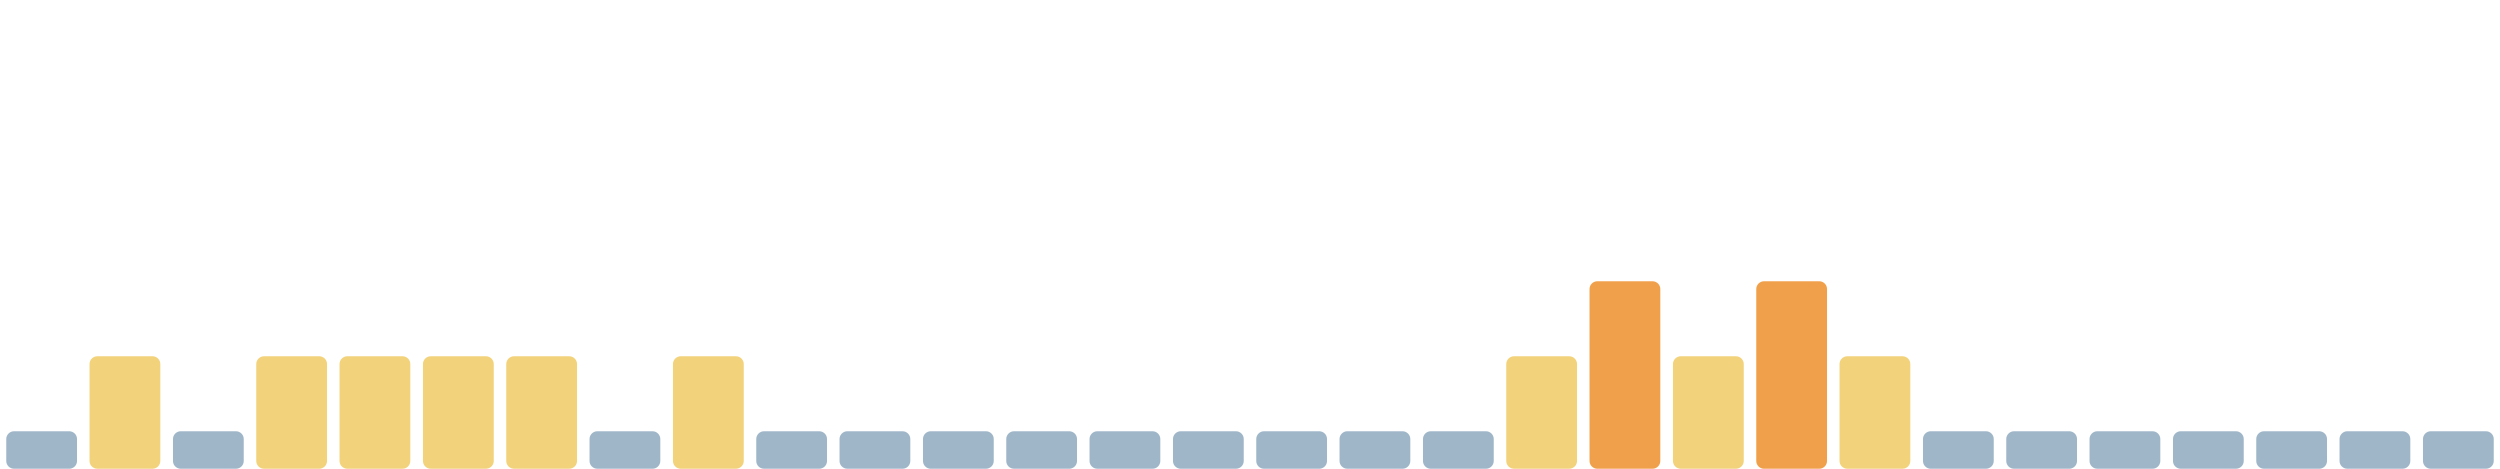
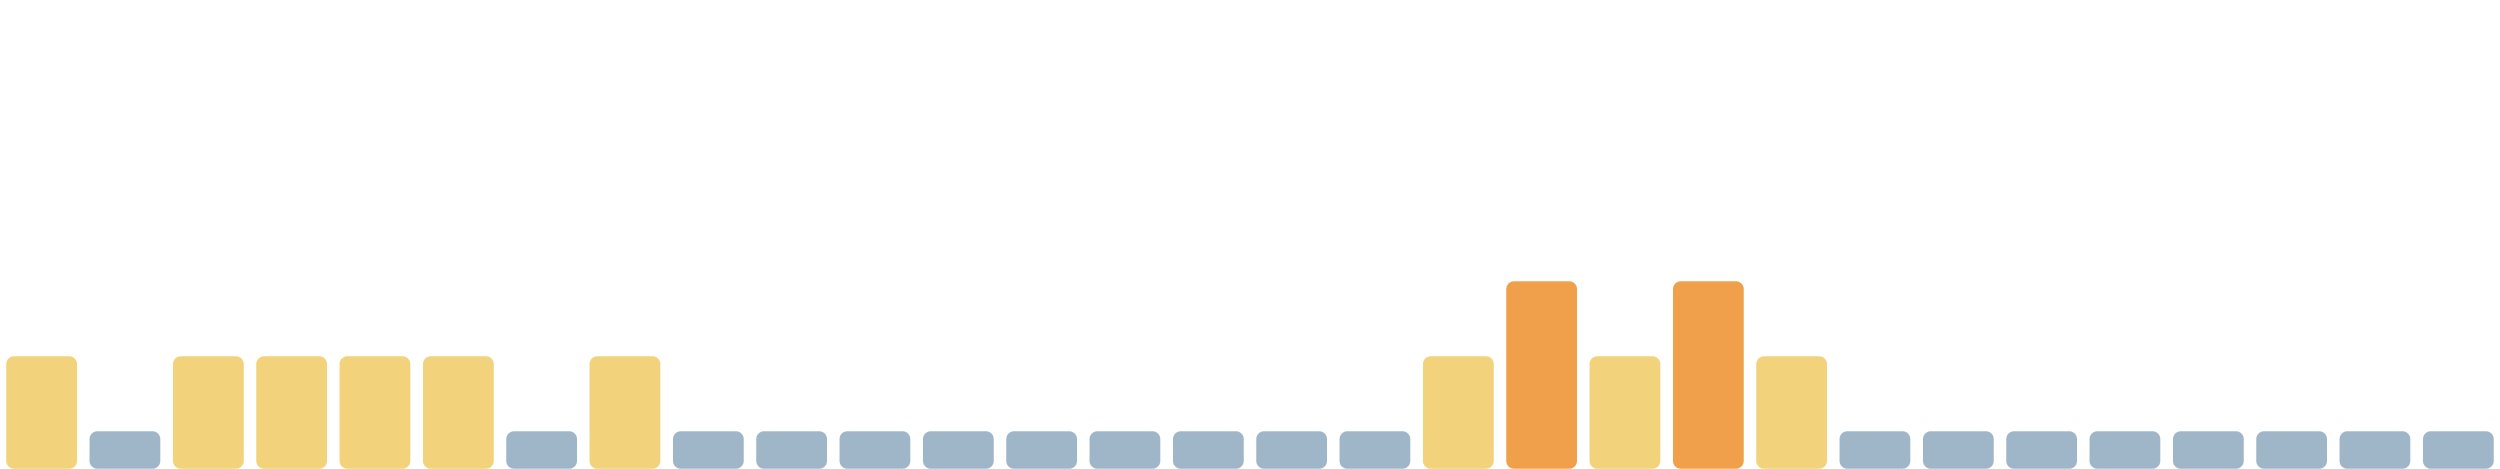
<svg xmlns="http://www.w3.org/2000/svg" viewBox="0 0 1600 300" width="1600" height="300" preserveAspectRatio="none" role="img" aria-label="Índice de huella climática de los últimos 30 días">
-   <rect x="4.0" y="276" width="45.3" height="24" rx="5" fill="#9fb6c8" />
-   <rect x="57.3" y="228" width="45.3" height="72" rx="5" fill="#f2d27a" />
-   <rect x="110.7" y="276" width="45.3" height="24" rx="5" fill="#9fb6c8" />
+   <rect x="4.0" y="228" width="45.3" height="72" rx="5" fill="#f2d27a" />
+   <rect x="57.3" y="276" width="45.3" height="24" rx="5" fill="#9fb6c8" />
+   <rect x="110.7" y="228" width="45.3" height="72" rx="5" fill="#f2d27a" />
  <rect x="164.0" y="228" width="45.3" height="72" rx="5" fill="#f2d27a" />
  <rect x="217.3" y="228" width="45.3" height="72" rx="5" fill="#f2d27a" />
  <rect x="270.7" y="228" width="45.3" height="72" rx="5" fill="#f2d27a" />
-   <rect x="324.0" y="228" width="45.3" height="72" rx="5" fill="#f2d27a" />
-   <rect x="377.3" y="276" width="45.3" height="24" rx="5" fill="#9fb6c8" />
-   <rect x="430.7" y="228" width="45.3" height="72" rx="5" fill="#f2d27a" />
+   <rect x="324.0" y="276" width="45.3" height="24" rx="5" fill="#9fb6c8" />
+   <rect x="377.3" y="228" width="45.3" height="72" rx="5" fill="#f2d27a" />
+   <rect x="430.7" y="276" width="45.3" height="24" rx="5" fill="#9fb6c8" />
  <rect x="484.0" y="276" width="45.3" height="24" rx="5" fill="#9fb6c8" />
  <rect x="537.3" y="276" width="45.3" height="24" rx="5" fill="#9fb6c8" />
  <rect x="590.7" y="276" width="45.3" height="24" rx="5" fill="#9fb6c8" />
  <rect x="644.0" y="276" width="45.3" height="24" rx="5" fill="#9fb6c8" />
  <rect x="697.3" y="276" width="45.3" height="24" rx="5" fill="#9fb6c8" />
  <rect x="750.7" y="276" width="45.3" height="24" rx="5" fill="#9fb6c8" />
  <rect x="804.0" y="276" width="45.3" height="24" rx="5" fill="#9fb6c8" />
  <rect x="857.3" y="276" width="45.3" height="24" rx="5" fill="#9fb6c8" />
-   <rect x="910.7" y="276" width="45.3" height="24" rx="5" fill="#9fb6c8" />
-   <rect x="964.0" y="228" width="45.3" height="72" rx="5" fill="#f2d27a" />
-   <rect x="1017.3" y="180" width="45.3" height="120" rx="5" fill="#f0a04b" />
-   <rect x="1070.7" y="228" width="45.3" height="72" rx="5" fill="#f2d27a" />
-   <rect x="1124.0" y="180" width="45.3" height="120" rx="5" fill="#f0a04b" />
-   <rect x="1177.3" y="228" width="45.3" height="72" rx="5" fill="#f2d27a" />
+   <rect x="910.7" y="228" width="45.3" height="72" rx="5" fill="#f2d27a" />
+   <rect x="964.0" y="180" width="45.3" height="120" rx="5" fill="#f0a04b" />
+   <rect x="1017.3" y="228" width="45.3" height="72" rx="5" fill="#f2d27a" />
+   <rect x="1070.7" y="180" width="45.3" height="120" rx="5" fill="#f0a04b" />
+   <rect x="1124.0" y="228" width="45.3" height="72" rx="5" fill="#f2d27a" />
+   <rect x="1177.3" y="276" width="45.3" height="24" rx="5" fill="#9fb6c8" />
  <rect x="1230.7" y="276" width="45.3" height="24" rx="5" fill="#9fb6c8" />
  <rect x="1284.0" y="276" width="45.3" height="24" rx="5" fill="#9fb6c8" />
  <rect x="1337.3" y="276" width="45.3" height="24" rx="5" fill="#9fb6c8" />
  <rect x="1390.7" y="276" width="45.3" height="24" rx="5" fill="#9fb6c8" />
  <rect x="1444.0" y="276" width="45.3" height="24" rx="5" fill="#9fb6c8" />
  <rect x="1497.3" y="276" width="45.3" height="24" rx="5" fill="#9fb6c8" />
  <rect x="1550.7" y="276" width="45.3" height="24" rx="5" fill="#9fb6c8" />
</svg>
